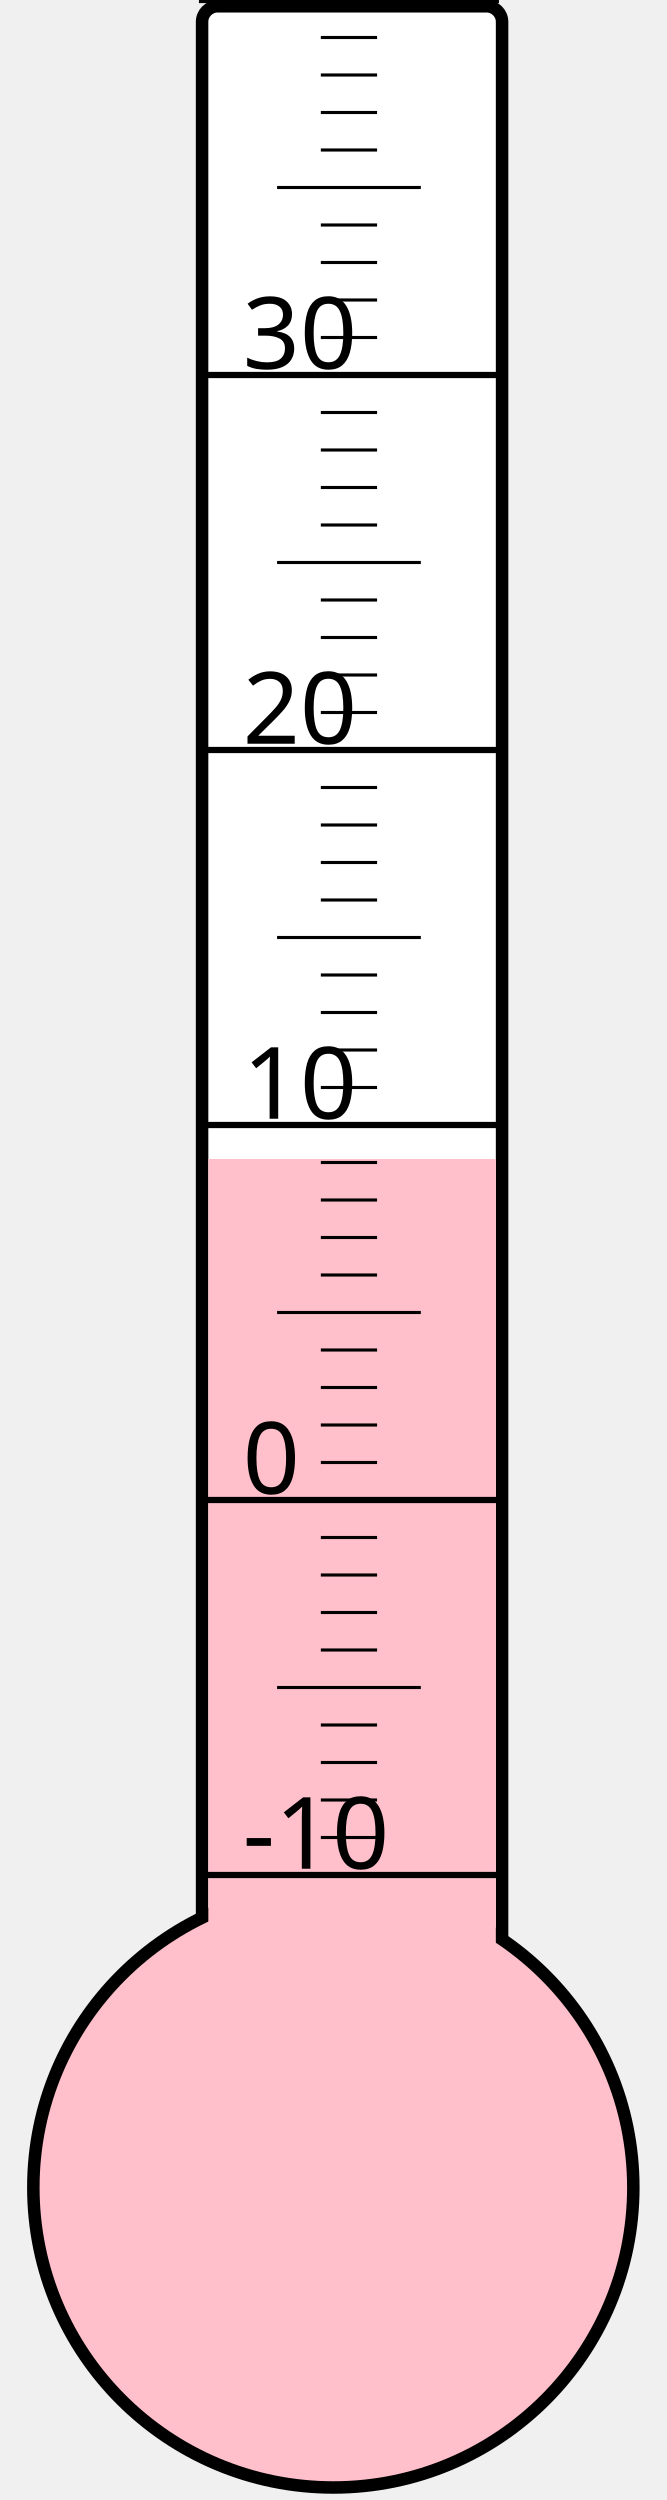
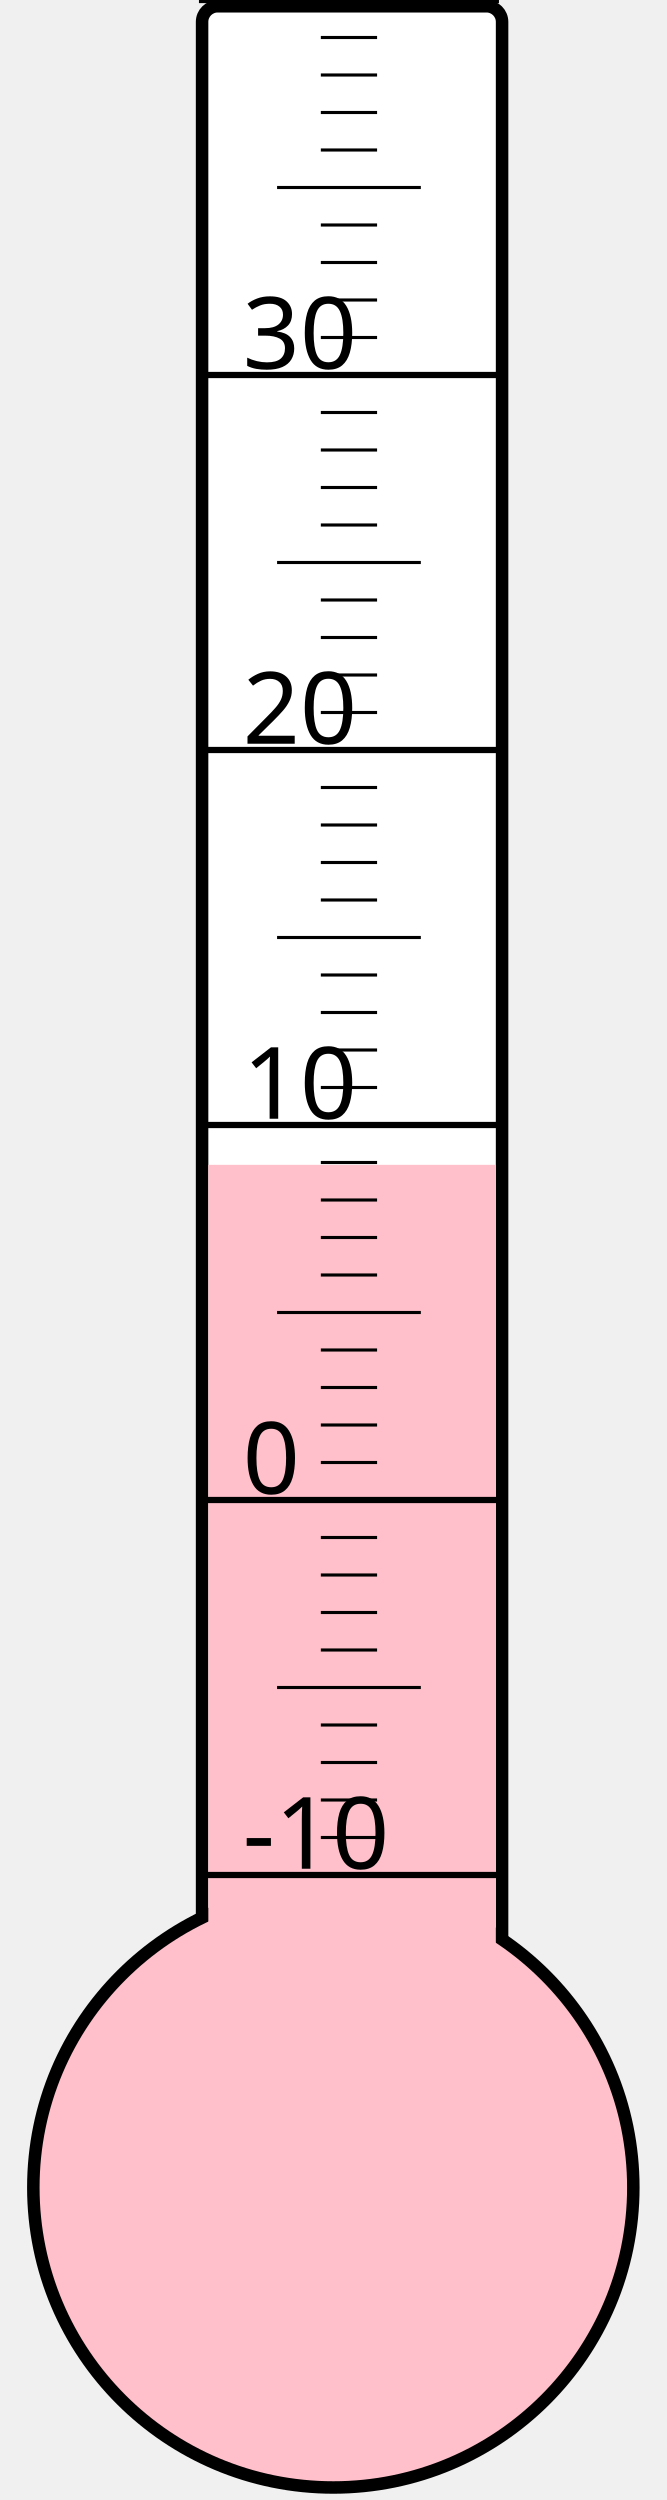
<svg xmlns="http://www.w3.org/2000/svg" width="40px" height="150px" viewBox="0 0 200 800">
  <rect width="200" height="800" x="0" y="0" style="fill: #ffffeb; fill-opacity: 0;" />
  <rect width="96" height="680" x="58" y="2" rx="5" ry="5" style="fill: white; fill-opacity: 1; stroke: black; stroke-width: 4;" />
  <circle cx="100" cy="700" r="96" style="fill: pink; stroke: black; stroke-width: 4;" />
-   <rect width="92" height="329.125" x="60" y="370.875" style="fill: pink; fill-opacity: 1; stroke-width: 0;" />
+   <rect width="92" height="327.25" x="60" y="372.75" style="fill: pink; fill-opacity: 1; stroke-width: 0;" />
  <text x="71" y="598" style="font-family: sans-serif; font-size: 24pt;">-10</text>
  <text x="71" y="478" style="font-family: sans-serif; font-size: 24pt;">0</text>
  <text x="71" y="358" style="font-family: sans-serif; font-size: 24pt;">10</text>
  <text x="71" y="238" style="font-family: sans-serif; font-size: 24pt;">20</text>
  <text x="71" y="118" style="font-family: sans-serif; font-size: 24pt;">30</text>
  <g style="stroke: black;">
    <line x1="57" y1="600" x2="153" y2="600" style="stroke-width: 2;" />
    <line x1="96" y1="588" x2="114" y2="588" style="stroke-width: 1;" />
    <line x1="96" y1="576" x2="114" y2="576" style="stroke-width: 1;" />
    <line x1="96" y1="564" x2="114" y2="564" style="stroke-width: 1;" />
    <line x1="96" y1="552" x2="114" y2="552" style="stroke-width: 1;" />
    <line x1="82" y1="540" x2="128" y2="540" style="stroke-width: 1;" />
    <line x1="96" y1="528" x2="114" y2="528" style="stroke-width: 1;" />
    <line x1="96" y1="516" x2="114" y2="516" style="stroke-width: 1;" />
    <line x1="96" y1="504" x2="114" y2="504" style="stroke-width: 1;" />
    <line x1="96" y1="492" x2="114" y2="492" style="stroke-width: 1;" />
    <line x1="57" y1="480" x2="153" y2="480" style="stroke-width: 2;" />
    <line x1="96" y1="468" x2="114" y2="468" style="stroke-width: 1;" />
    <line x1="96" y1="456" x2="114" y2="456" style="stroke-width: 1;" />
    <line x1="96" y1="444" x2="114" y2="444" style="stroke-width: 1;" />
    <line x1="96" y1="432" x2="114" y2="432" style="stroke-width: 1;" />
    <line x1="82" y1="420" x2="128" y2="420" style="stroke-width: 1;" />
    <line x1="96" y1="408" x2="114" y2="408" style="stroke-width: 1;" />
    <line x1="96" y1="396" x2="114" y2="396" style="stroke-width: 1;" />
    <line x1="96" y1="384" x2="114" y2="384" style="stroke-width: 1;" />
    <line x1="96" y1="372" x2="114" y2="372" style="stroke-width: 1;" />
    <line x1="57" y1="360" x2="153" y2="360" style="stroke-width: 2;" />
    <line x1="96" y1="348" x2="114" y2="348" style="stroke-width: 1;" />
    <line x1="96" y1="336" x2="114" y2="336" style="stroke-width: 1;" />
    <line x1="96" y1="324" x2="114" y2="324" style="stroke-width: 1;" />
    <line x1="96" y1="312" x2="114" y2="312" style="stroke-width: 1;" />
    <line x1="82" y1="300" x2="128" y2="300" style="stroke-width: 1;" />
    <line x1="96" y1="288" x2="114" y2="288" style="stroke-width: 1;" />
    <line x1="96" y1="276" x2="114" y2="276" style="stroke-width: 1;" />
    <line x1="96" y1="264" x2="114" y2="264" style="stroke-width: 1;" />
    <line x1="96" y1="252" x2="114" y2="252" style="stroke-width: 1;" />
    <line x1="57" y1="240" x2="153" y2="240" style="stroke-width: 2;" />
    <line x1="96" y1="228" x2="114" y2="228" style="stroke-width: 1;" />
    <line x1="96" y1="216" x2="114" y2="216" style="stroke-width: 1;" />
    <line x1="96" y1="204" x2="114" y2="204" style="stroke-width: 1;" />
    <line x1="96" y1="192" x2="114" y2="192" style="stroke-width: 1;" />
    <line x1="82" y1="180" x2="128" y2="180" style="stroke-width: 1;" />
    <line x1="96" y1="168" x2="114" y2="168" style="stroke-width: 1;" />
    <line x1="96" y1="156" x2="114" y2="156" style="stroke-width: 1;" />
    <line x1="96" y1="144" x2="114" y2="144" style="stroke-width: 1;" />
    <line x1="96" y1="132" x2="114" y2="132" style="stroke-width: 1;" />
    <line x1="57" y1="120" x2="153" y2="120" style="stroke-width: 2;" />
    <line x1="96" y1="108" x2="114" y2="108" style="stroke-width: 1;" />
    <line x1="96" y1="96" x2="114" y2="96" style="stroke-width: 1;" />
    <line x1="96" y1="84" x2="114" y2="84" style="stroke-width: 1;" />
    <line x1="96" y1="72" x2="114" y2="72" style="stroke-width: 1;" />
    <line x1="82" y1="60" x2="128" y2="60" style="stroke-width: 1;" />
    <line x1="96" y1="48" x2="114" y2="48" style="stroke-width: 1;" />
    <line x1="96" y1="36" x2="114" y2="36" style="stroke-width: 1;" />
    <line x1="96" y1="24" x2="114" y2="24" style="stroke-width: 1;" />
    <line x1="96" y1="12" x2="114" y2="12" style="stroke-width: 1;" />
    <line x1="57" y1="0" x2="153" y2="0" style="stroke-width: 2;" />
  </g>
</svg>
